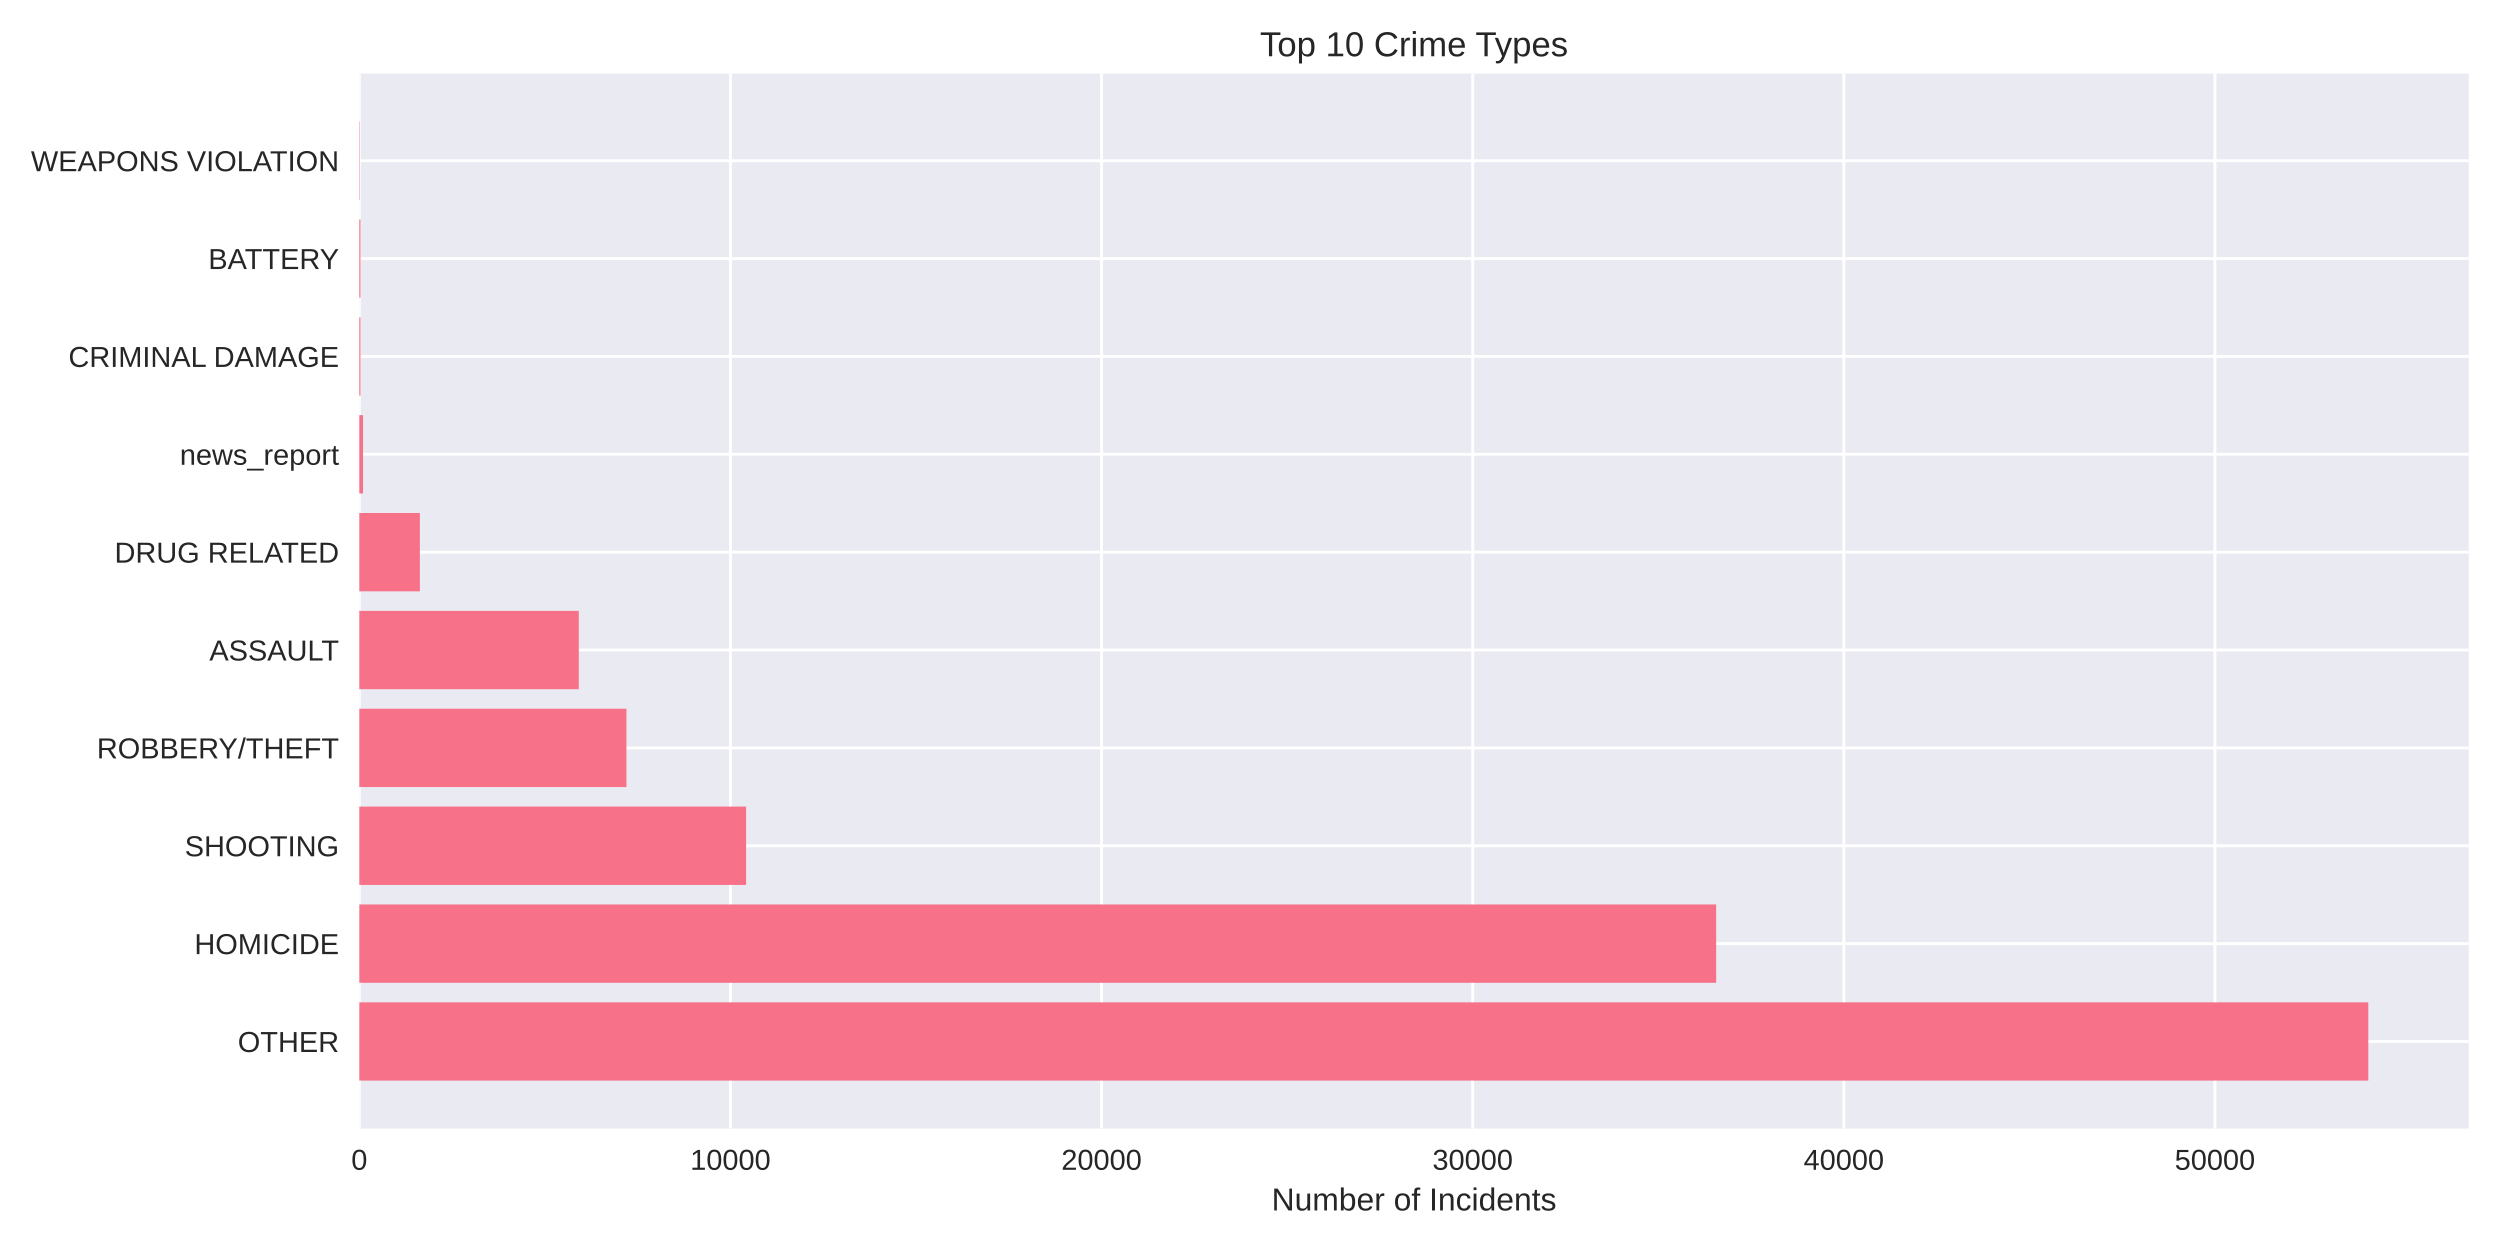
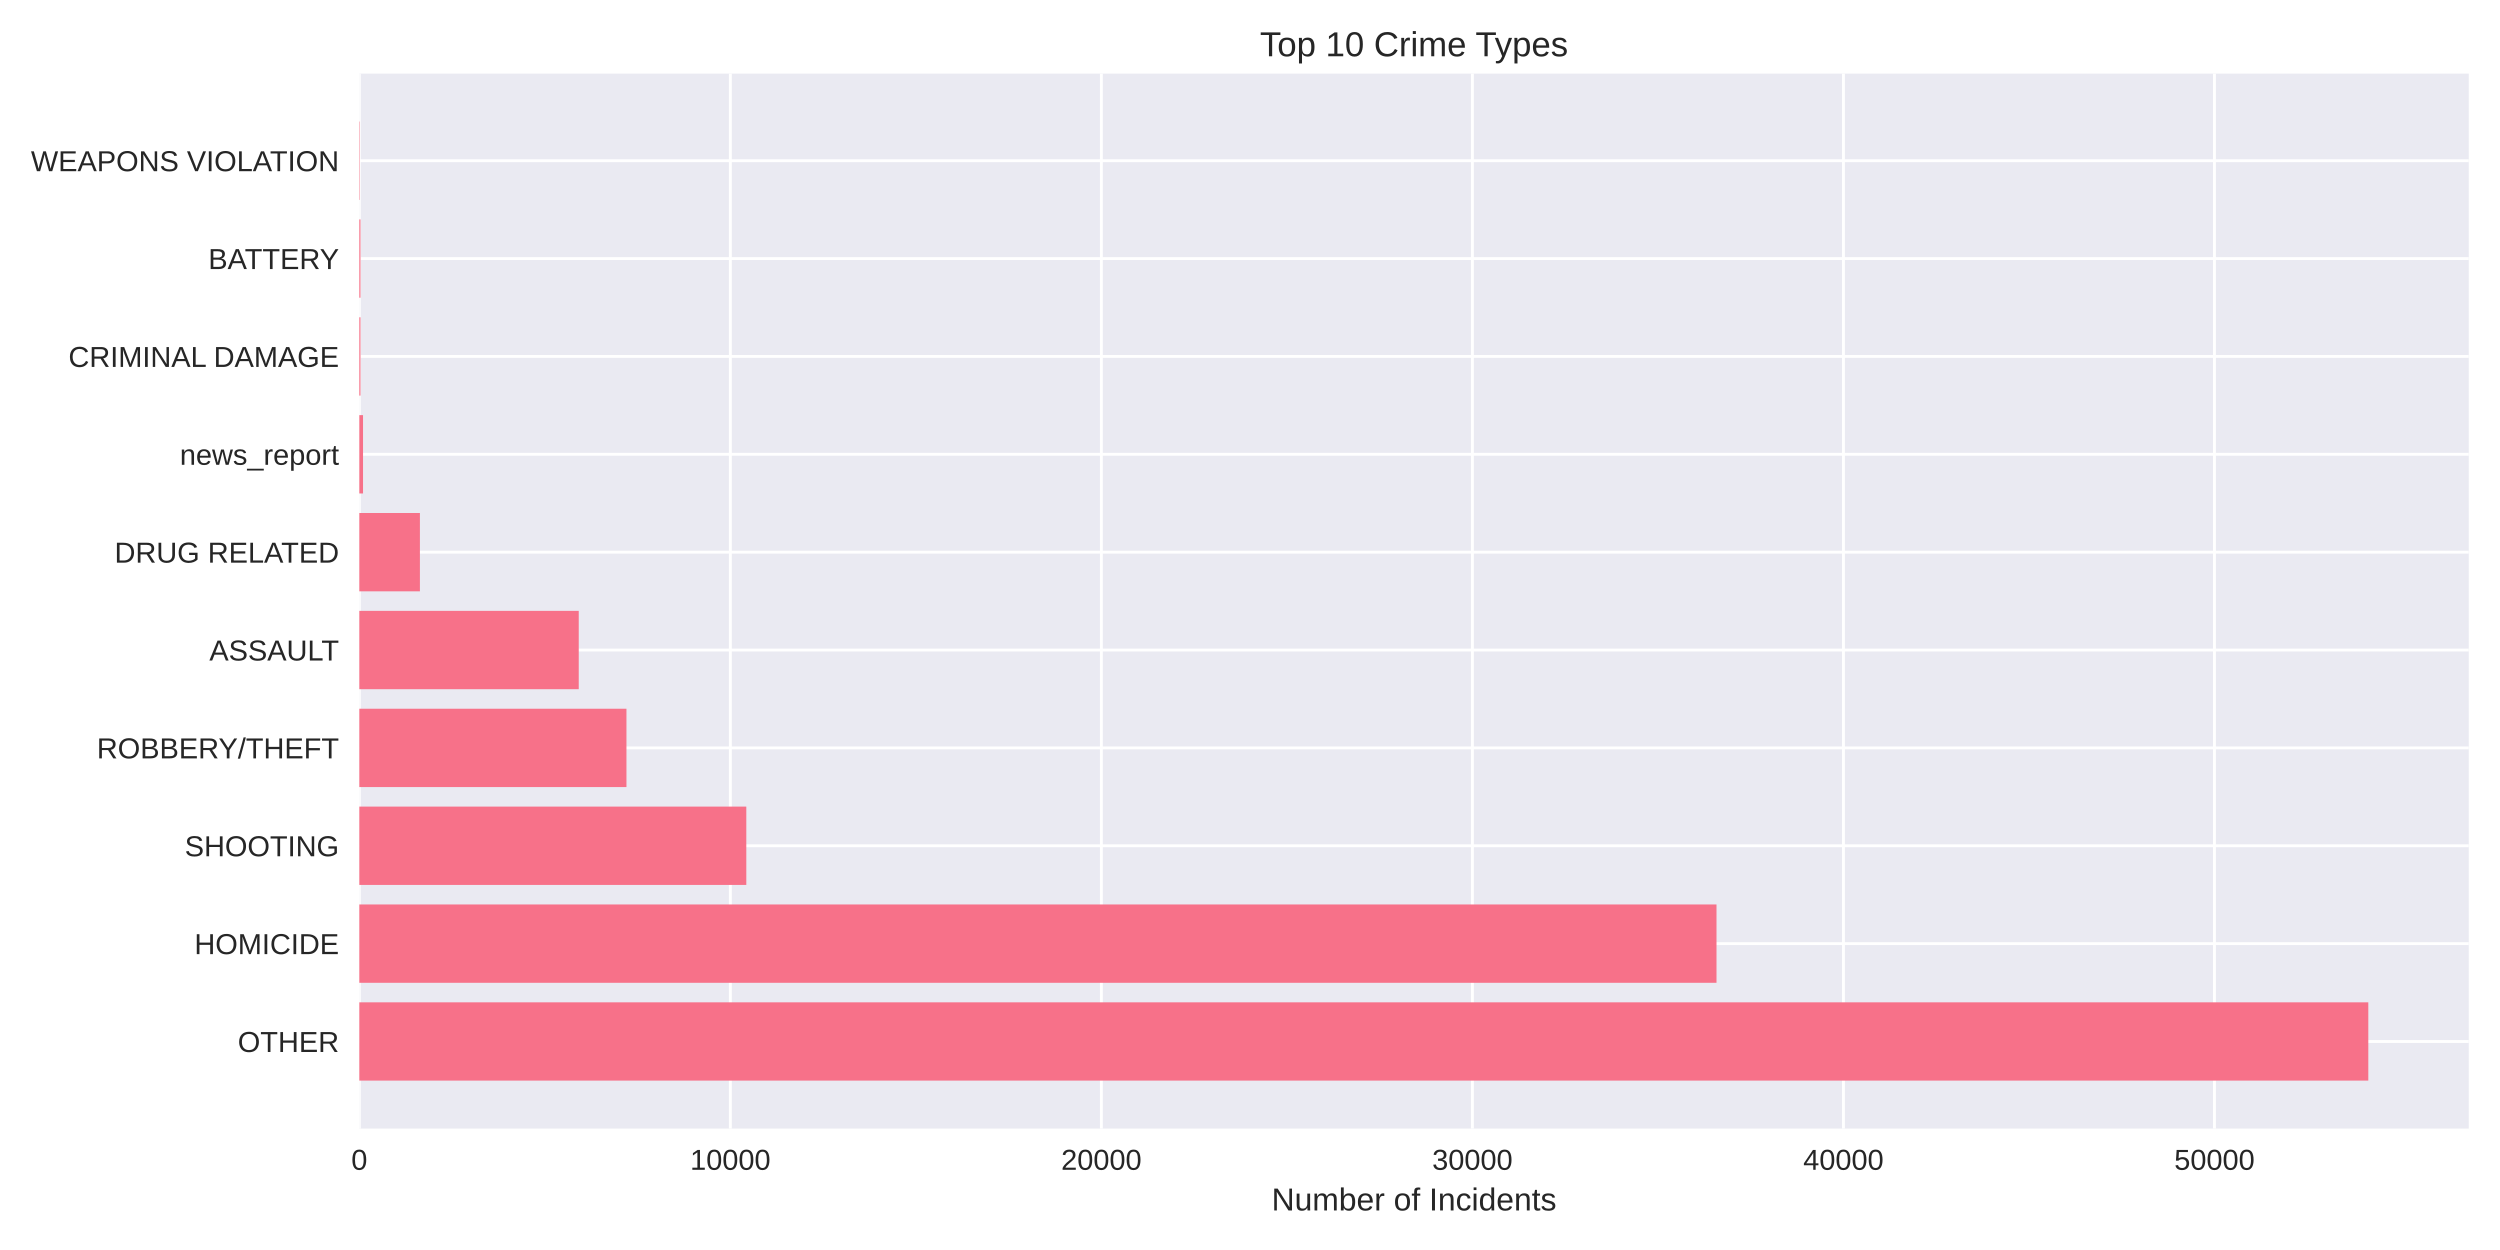
<svg xmlns="http://www.w3.org/2000/svg" width="864pt" height="432pt" viewBox="0 0 864 432" version="1.1">
  <defs>
    <style type="text/css">*{stroke-linejoin: round; stroke-linecap: butt}</style>
  </defs>
  <g id="figure_1">
    <g id="patch_1">
      <path d="M 0 432  L 864 432  L 864 0  L 0 0  z " style="fill: #ffffff" />
    </g>
    <g id="axes_1">
      <g id="patch_2">
        <path d="M 124.18 390.04  L 853.2 390.04  L 853.2 25.44  L 124.18 25.44  z " style="fill: #eaeaf2" />
      </g>
      <g id="matplotlib.axis_1">
        <g id="xtick_1">
          <g id="line2d_1">
-             <path d="M 124.18 390.04  L 124.18 25.44  " clip-path="url(#p7c3c2dc7f2)" style="fill: none; stroke: #ffffff; stroke-linecap: round" />
+             <path d="M 124.18 390.04  L 124.18 25.44  " clip-path="url(#p15e8cdb208)" style="fill: none; stroke: #ffffff; stroke-linecap: round" />
          </g>
          <g id="line2d_2" />
          <g id="text_1">
            <text style="fill: #262626; font: 10px 'Arial', 'Liberation Sans', 'DejaVu Sans', 'Bitstream Vera Sans', sans-serif; text-anchor: middle" x="124.18" y="404.287" transform="rotate(-0 124.18 404.2869)">0</text>
          </g>
        </g>
        <g id="xtick_2">
          <g id="line2d_3">
-             <path d="M 252.439 390.04  L 252.439 25.44  " clip-path="url(#p7c3c2dc7f2)" style="fill: none; stroke: #ffffff; stroke-linecap: round" />
+             <path d="M 252.408 390.04  L 252.408 25.44  " clip-path="url(#p15e8cdb208)" style="fill: none; stroke: #ffffff; stroke-linecap: round" />
          </g>
          <g id="line2d_4" />
          <g id="text_2">
-             <text style="fill: #262626; font: 10px 'Arial', 'Liberation Sans', 'DejaVu Sans', 'Bitstream Vera Sans', sans-serif; text-anchor: middle" x="252.439" y="404.287" transform="rotate(-0 252.4391 404.2869)">10000</text>
+             <text style="fill: #262626; font: 10px 'Arial', 'Liberation Sans', 'DejaVu Sans', 'Bitstream Vera Sans', sans-serif; text-anchor: middle" x="252.408" y="404.287" transform="rotate(-0 252.4083 404.2869)">10000</text>
          </g>
        </g>
        <g id="xtick_3">
          <g id="line2d_5">
-             <path d="M 380.698 390.04  L 380.698 25.44  " clip-path="url(#p7c3c2dc7f2)" style="fill: none; stroke: #ffffff; stroke-linecap: round" />
+             <path d="M 380.637 390.04  L 380.637 25.44  " clip-path="url(#p15e8cdb208)" style="fill: none; stroke: #ffffff; stroke-linecap: round" />
          </g>
          <g id="line2d_6" />
          <g id="text_3">
-             <text style="fill: #262626; font: 10px 'Arial', 'Liberation Sans', 'DejaVu Sans', 'Bitstream Vera Sans', sans-serif; text-anchor: middle" x="380.698" y="404.287" transform="rotate(-0 380.6981 404.2869)">20000</text>
+             <text style="fill: #262626; font: 10px 'Arial', 'Liberation Sans', 'DejaVu Sans', 'Bitstream Vera Sans', sans-serif; text-anchor: middle" x="380.637" y="404.287" transform="rotate(-0 380.6365 404.2869)">20000</text>
          </g>
        </g>
        <g id="xtick_4">
          <g id="line2d_7">
-             <path d="M 508.957 390.04  L 508.957 25.44  " clip-path="url(#p7c3c2dc7f2)" style="fill: none; stroke: #ffffff; stroke-linecap: round" />
+             <path d="M 508.865 390.04  L 508.865 25.44  " clip-path="url(#p15e8cdb208)" style="fill: none; stroke: #ffffff; stroke-linecap: round" />
          </g>
          <g id="line2d_8" />
          <g id="text_4">
-             <text style="fill: #262626; font: 10px 'Arial', 'Liberation Sans', 'DejaVu Sans', 'Bitstream Vera Sans', sans-serif; text-anchor: middle" x="508.957" y="404.287" transform="rotate(-0 508.9572 404.2869)">30000</text>
+             <text style="fill: #262626; font: 10px 'Arial', 'Liberation Sans', 'DejaVu Sans', 'Bitstream Vera Sans', sans-serif; text-anchor: middle" x="508.865" y="404.287" transform="rotate(-0 508.8648 404.2869)">30000</text>
          </g>
        </g>
        <g id="xtick_5">
          <g id="line2d_9">
-             <path d="M 637.216 390.04  L 637.216 25.44  " clip-path="url(#p7c3c2dc7f2)" style="fill: none; stroke: #ffffff; stroke-linecap: round" />
+             <path d="M 637.093 390.04  L 637.093 25.44  " clip-path="url(#p15e8cdb208)" style="fill: none; stroke: #ffffff; stroke-linecap: round" />
          </g>
          <g id="line2d_10" />
          <g id="text_5">
-             <text style="fill: #262626; font: 10px 'Arial', 'Liberation Sans', 'DejaVu Sans', 'Bitstream Vera Sans', sans-serif; text-anchor: middle" x="637.216" y="404.287" transform="rotate(-0 637.2162 404.2869)">40000</text>
+             <text style="fill: #262626; font: 10px 'Arial', 'Liberation Sans', 'DejaVu Sans', 'Bitstream Vera Sans', sans-serif; text-anchor: middle" x="637.093" y="404.287" transform="rotate(-0 637.0931 404.2869)">40000</text>
          </g>
        </g>
        <g id="xtick_6">
          <g id="line2d_11">
-             <path d="M 765.475 390.04  L 765.475 25.44  " clip-path="url(#p7c3c2dc7f2)" style="fill: none; stroke: #ffffff; stroke-linecap: round" />
+             <path d="M 765.321 390.04  L 765.321 25.44  " clip-path="url(#p15e8cdb208)" style="fill: none; stroke: #ffffff; stroke-linecap: round" />
          </g>
          <g id="line2d_12" />
          <g id="text_6">
-             <text style="fill: #262626; font: 10px 'Arial', 'Liberation Sans', 'DejaVu Sans', 'Bitstream Vera Sans', sans-serif; text-anchor: middle" x="765.475" y="404.287" transform="rotate(-0 765.4753 404.2869)">50000</text>
+             <text style="fill: #262626; font: 10px 'Arial', 'Liberation Sans', 'DejaVu Sans', 'Bitstream Vera Sans', sans-serif; text-anchor: middle" x="765.321" y="404.287" transform="rotate(-0 765.3213 404.2869)">50000</text>
          </g>
        </g>
        <g id="text_7">
          <text style="fill: #262626; font: 11px 'Arial', 'Liberation Sans', 'DejaVu Sans', 'Bitstream Vera Sans', sans-serif; text-anchor: middle" x="488.69" y="418.333" transform="rotate(-0 488.69 418.3334)">Number of Incidents</text>
        </g>
      </g>
      <g id="matplotlib.axis_2">
        <g id="ytick_1">
          <g id="line2d_13">
-             <path d="M 124.18 359.939  L 853.2 359.939  " clip-path="url(#p7c3c2dc7f2)" style="fill: none; stroke: #ffffff; stroke-linecap: round" />
+             <path d="M 124.18 359.939  L 853.2 359.939  " clip-path="url(#p15e8cdb208)" style="fill: none; stroke: #ffffff; stroke-linecap: round" />
          </g>
          <g id="line2d_14" />
          <g id="text_8">
            <text style="fill: #262626; font: 10px 'Arial', 'Liberation Sans', 'DejaVu Sans', 'Bitstream Vera Sans', sans-serif; text-anchor: end" x="117.18" y="363.562" transform="rotate(-0 117.18 363.562)">OTHER</text>
          </g>
        </g>
        <g id="ytick_2">
          <g id="line2d_15">
-             <path d="M 124.18 326.117  L 853.2 326.117  " clip-path="url(#p7c3c2dc7f2)" style="fill: none; stroke: #ffffff; stroke-linecap: round" />
+             <path d="M 124.18 326.117  L 853.2 326.117  " clip-path="url(#p15e8cdb208)" style="fill: none; stroke: #ffffff; stroke-linecap: round" />
          </g>
          <g id="line2d_16" />
          <g id="text_9">
            <text style="fill: #262626; font: 10px 'Arial', 'Liberation Sans', 'DejaVu Sans', 'Bitstream Vera Sans', sans-serif; text-anchor: end" x="117.18" y="329.74" transform="rotate(-0 117.18 329.7401)">HOMICIDE</text>
          </g>
        </g>
        <g id="ytick_3">
          <g id="line2d_17">
-             <path d="M 124.18 292.295  L 853.2 292.295  " clip-path="url(#p7c3c2dc7f2)" style="fill: none; stroke: #ffffff; stroke-linecap: round" />
+             <path d="M 124.18 292.295  L 853.2 292.295  " clip-path="url(#p15e8cdb208)" style="fill: none; stroke: #ffffff; stroke-linecap: round" />
          </g>
          <g id="line2d_18" />
          <g id="text_10">
            <text style="fill: #262626; font: 10px 'Arial', 'Liberation Sans', 'DejaVu Sans', 'Bitstream Vera Sans', sans-serif; text-anchor: end" x="117.18" y="295.918" transform="rotate(-0 117.18 295.9182)">SHOOTING</text>
          </g>
        </g>
        <g id="ytick_4">
          <g id="line2d_19">
-             <path d="M 124.18 258.473  L 853.2 258.473  " clip-path="url(#p7c3c2dc7f2)" style="fill: none; stroke: #ffffff; stroke-linecap: round" />
+             <path d="M 124.18 258.473  L 853.2 258.473  " clip-path="url(#p15e8cdb208)" style="fill: none; stroke: #ffffff; stroke-linecap: round" />
          </g>
          <g id="line2d_20" />
          <g id="text_11">
            <text style="fill: #262626; font: 10px 'Arial', 'Liberation Sans', 'DejaVu Sans', 'Bitstream Vera Sans', sans-serif; text-anchor: end" x="117.18" y="262.096" transform="rotate(-0 117.18 262.0963)">ROBBERY/THEFT</text>
          </g>
        </g>
        <g id="ytick_5">
          <g id="line2d_21">
-             <path d="M 124.18 224.651  L 853.2 224.651  " clip-path="url(#p7c3c2dc7f2)" style="fill: none; stroke: #ffffff; stroke-linecap: round" />
+             <path d="M 124.18 224.651  L 853.2 224.651  " clip-path="url(#p15e8cdb208)" style="fill: none; stroke: #ffffff; stroke-linecap: round" />
          </g>
          <g id="line2d_22" />
          <g id="text_12">
            <text style="fill: #262626; font: 10px 'Arial', 'Liberation Sans', 'DejaVu Sans', 'Bitstream Vera Sans', sans-serif; text-anchor: end" x="117.18" y="228.274" transform="rotate(-0 117.18 228.2744)">ASSAULT</text>
          </g>
        </g>
        <g id="ytick_6">
          <g id="line2d_23">
-             <path d="M 124.18 190.829  L 853.2 190.829  " clip-path="url(#p7c3c2dc7f2)" style="fill: none; stroke: #ffffff; stroke-linecap: round" />
+             <path d="M 124.18 190.829  L 853.2 190.829  " clip-path="url(#p15e8cdb208)" style="fill: none; stroke: #ffffff; stroke-linecap: round" />
          </g>
          <g id="line2d_24" />
          <g id="text_13">
            <text style="fill: #262626; font: 10px 'Arial', 'Liberation Sans', 'DejaVu Sans', 'Bitstream Vera Sans', sans-serif; text-anchor: end" x="117.18" y="194.452" transform="rotate(-0 117.18 194.4525)">DRUG RELATED</text>
          </g>
        </g>
        <g id="ytick_7">
          <g id="line2d_25">
-             <path d="M 124.18 157.007  L 853.2 157.007  " clip-path="url(#p7c3c2dc7f2)" style="fill: none; stroke: #ffffff; stroke-linecap: round" />
+             <path d="M 124.18 157.007  L 853.2 157.007  " clip-path="url(#p15e8cdb208)" style="fill: none; stroke: #ffffff; stroke-linecap: round" />
          </g>
          <g id="line2d_26" />
          <g id="text_14">
            <text style="fill: #262626; font: 10px 'Arial', 'Liberation Sans', 'DejaVu Sans', 'Bitstream Vera Sans', sans-serif; text-anchor: end" x="117.18" y="160.631" transform="rotate(-0 117.18 160.6306)">news_report</text>
          </g>
        </g>
        <g id="ytick_8">
          <g id="line2d_27">
-             <path d="M 124.18 123.185  L 853.2 123.185  " clip-path="url(#p7c3c2dc7f2)" style="fill: none; stroke: #ffffff; stroke-linecap: round" />
+             <path d="M 124.18 123.185  L 853.2 123.185  " clip-path="url(#p15e8cdb208)" style="fill: none; stroke: #ffffff; stroke-linecap: round" />
          </g>
          <g id="line2d_28" />
          <g id="text_15">
            <text style="fill: #262626; font: 10px 'Arial', 'Liberation Sans', 'DejaVu Sans', 'Bitstream Vera Sans', sans-serif; text-anchor: end" x="117.18" y="126.809" transform="rotate(-0 117.18 126.8087)">CRIMINAL DAMAGE</text>
          </g>
        </g>
        <g id="ytick_9">
          <g id="line2d_29">
-             <path d="M 124.18 89.363  L 853.2 89.363  " clip-path="url(#p7c3c2dc7f2)" style="fill: none; stroke: #ffffff; stroke-linecap: round" />
+             <path d="M 124.18 89.363  L 853.2 89.363  " clip-path="url(#p15e8cdb208)" style="fill: none; stroke: #ffffff; stroke-linecap: round" />
          </g>
          <g id="line2d_30" />
          <g id="text_16">
            <text style="fill: #262626; font: 10px 'Arial', 'Liberation Sans', 'DejaVu Sans', 'Bitstream Vera Sans', sans-serif; text-anchor: end" x="117.18" y="92.987" transform="rotate(-0 117.18 92.98681)">BATTERY</text>
          </g>
        </g>
        <g id="ytick_10">
          <g id="line2d_31">
-             <path d="M 124.18 55.541  L 853.2 55.541  " clip-path="url(#p7c3c2dc7f2)" style="fill: none; stroke: #ffffff; stroke-linecap: round" />
+             <path d="M 124.18 55.541  L 853.2 55.541  " clip-path="url(#p15e8cdb208)" style="fill: none; stroke: #ffffff; stroke-linecap: round" />
          </g>
          <g id="line2d_32" />
          <g id="text_17">
            <text style="fill: #262626; font: 10px 'Arial', 'Liberation Sans', 'DejaVu Sans', 'Bitstream Vera Sans', sans-serif; text-anchor: end" x="117.18" y="59.165" transform="rotate(-0 117.18 59.16492)">WEAPONS VIOLATION</text>
          </g>
        </g>
      </g>
      <g id="patch_3">
-         <path d="M 124.18 373.467  L 818.485 373.467  L 818.485 346.41  L 124.18 346.41  z " clip-path="url(#p7c3c2dc7f2)" style="fill: #f77189" />
+         <path d="M 124.18 373.467  L 818.485 373.467  L 818.485 346.41  L 124.18 346.41  z " clip-path="url(#p15e8cdb208)" style="fill: #f77189" />
      </g>
      <g id="patch_4">
-         <path d="M 124.18 339.645  L 593.108 339.645  L 593.108 312.588  L 124.18 312.588  z " clip-path="url(#p7c3c2dc7f2)" style="fill: #f77189" />
+         <path d="M 124.18 339.645  L 593.226 339.645  L 593.226 312.588  L 124.18 312.588  z " clip-path="url(#p15e8cdb208)" style="fill: #f77189" />
      </g>
      <g id="patch_5">
-         <path d="M 124.18 305.823  L 257.852 305.823  L 257.852 278.766  L 124.18 278.766  z " clip-path="url(#p7c3c2dc7f2)" style="fill: #f77189" />
+         <path d="M 124.18 305.823  L 257.922 305.823  L 257.922 278.766  L 124.18 278.766  z " clip-path="url(#p15e8cdb208)" style="fill: #f77189" />
      </g>
      <g id="patch_6">
-         <path d="M 124.18 272.002  L 216.501 272.002  L 216.501 244.944  L 124.18 244.944  z " clip-path="url(#p7c3c2dc7f2)" style="fill: #f77189" />
+         <path d="M 124.18 272.002  L 216.504 272.002  L 216.504 244.944  L 124.18 244.944  z " clip-path="url(#p15e8cdb208)" style="fill: #f77189" />
      </g>
      <g id="patch_7">
-         <path d="M 124.18 238.18  L 200.032 238.18  L 200.032 211.122  L 124.18 211.122  z " clip-path="url(#p7c3c2dc7f2)" style="fill: #f77189" />
+         <path d="M 124.18 238.18  L 200.014 238.18  L 200.014 211.122  L 124.18 211.122  z " clip-path="url(#p15e8cdb208)" style="fill: #f77189" />
      </g>
      <g id="patch_8">
-         <path d="M 124.18 204.358  L 145.112 204.358  L 145.112 177.3  L 124.18 177.3  z " clip-path="url(#p7c3c2dc7f2)" style="fill: #f77189" />
+         <path d="M 124.18 204.358  L 145.12 204.358  L 145.12 177.3  L 124.18 177.3  z " clip-path="url(#p15e8cdb208)" style="fill: #f77189" />
      </g>
      <g id="patch_9">
-         <path d="M 124.18 170.536  L 125.463 170.536  L 125.463 143.478  L 124.18 143.478  z " clip-path="url(#p7c3c2dc7f2)" style="fill: #f77189" />
+         <path d="M 124.18 170.536  L 125.462 170.536  L 125.462 143.478  L 124.18 143.478  z " clip-path="url(#p15e8cdb208)" style="fill: #f77189" />
      </g>
      <g id="patch_10">
-         <path d="M 124.18 136.714  L 124.578 136.714  L 124.578 109.657  L 124.18 109.657  z " clip-path="url(#p7c3c2dc7f2)" style="fill: #f77189" />
+         <path d="M 124.18 136.714  L 124.578 136.714  L 124.578 109.657  L 124.18 109.657  z " clip-path="url(#p15e8cdb208)" style="fill: #f77189" />
      </g>
      <g id="patch_11">
-         <path d="M 124.18 102.892  L 124.578 102.892  L 124.578 75.835  L 124.18 75.835  z " clip-path="url(#p7c3c2dc7f2)" style="fill: #f77189" />
+         <path d="M 124.18 102.892  L 124.578 102.892  L 124.578 75.835  L 124.18 75.835  z " clip-path="url(#p15e8cdb208)" style="fill: #f77189" />
      </g>
      <g id="patch_12">
-         <path d="M 124.18 69.07  L 124.321 69.07  L 124.321 42.013  L 124.18 42.013  z " clip-path="url(#p7c3c2dc7f2)" style="fill: #f77189" />
+         <path d="M 124.18 69.07  L 124.321 69.07  L 124.321 42.013  L 124.18 42.013  z " clip-path="url(#p15e8cdb208)" style="fill: #f77189" />
      </g>
      <g id="patch_13">
        <path d="M 124.18 390.04  L 124.18 25.44  " style="fill: none" />
      </g>
      <g id="patch_14">
        <path d="M 853.2 390.04  L 853.2 25.44  " style="fill: none" />
      </g>
      <g id="patch_15">
        <path d="M 124.18 390.04  L 853.2 390.04  " style="fill: none" />
      </g>
      <g id="patch_16">
        <path d="M 124.18 25.44  L 853.2 25.44  " style="fill: none" />
      </g>
      <g id="text_18">
        <text style="fill: #262626; font: 12px 'Arial', 'Liberation Sans', 'DejaVu Sans', 'Bitstream Vera Sans', sans-serif; text-anchor: middle" x="488.69" y="19.44" transform="rotate(-0 488.69 19.44)">Top 10 Crime Types</text>
      </g>
    </g>
  </g>
  <defs>
-     <clipPath id="p7c3c2dc7f2">
+     <clipPath id="p15e8cdb208">
      <rect x="124.18" y="25.44" width="729.02" height="364.6" />
    </clipPath>
  </defs>
</svg>
